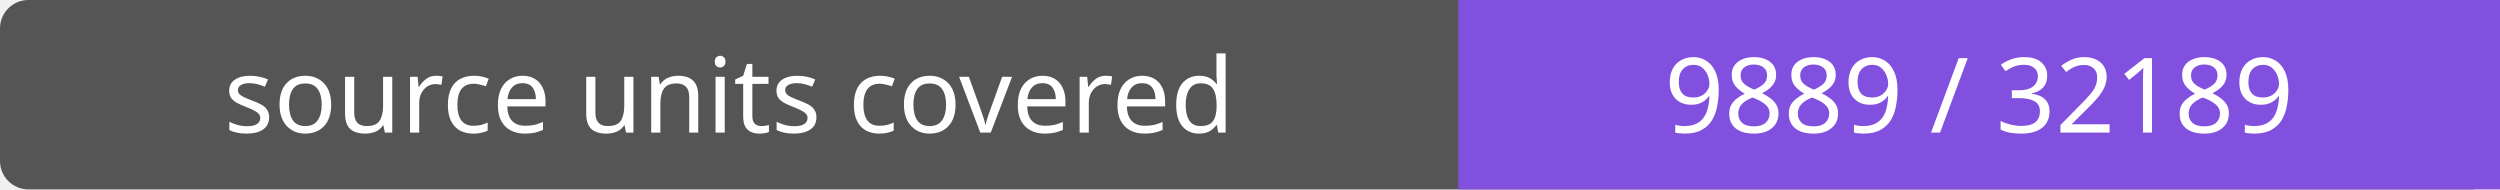
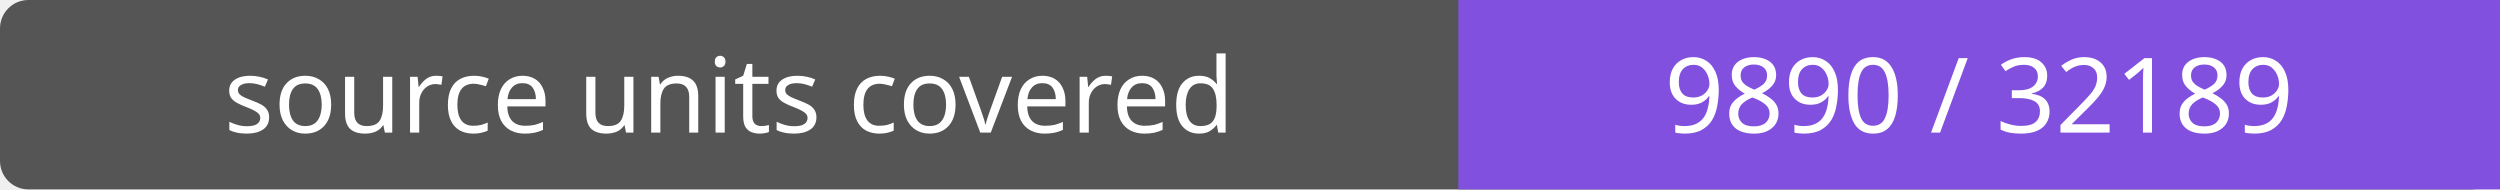
- <svg xmlns="http://www.w3.org/2000/svg" width="264" height="20" role="img" aria-label="source units covered: 9889 / 32189">
+ <svg xmlns="http://www.w3.org/2000/svg" width="264" height="20" role="img" aria-label="source units covered: 9890 / 32189">
  <rect width="264" height="20" rx="3" fill="#555" />
  <path fill="#8250df" d="M154 0h110v20H154z" />
  <g fill="#fff" text-anchor="middle" font-family="Verdana,sans-serif" font-size="11">
    <text x="77.0" y="14">source units covered</text>
-     <text x="209.0" y="14">9889 / 32189</text>
+     <text x="209.0" y="14">9890 / 32189</text>
  </g>
</svg>
